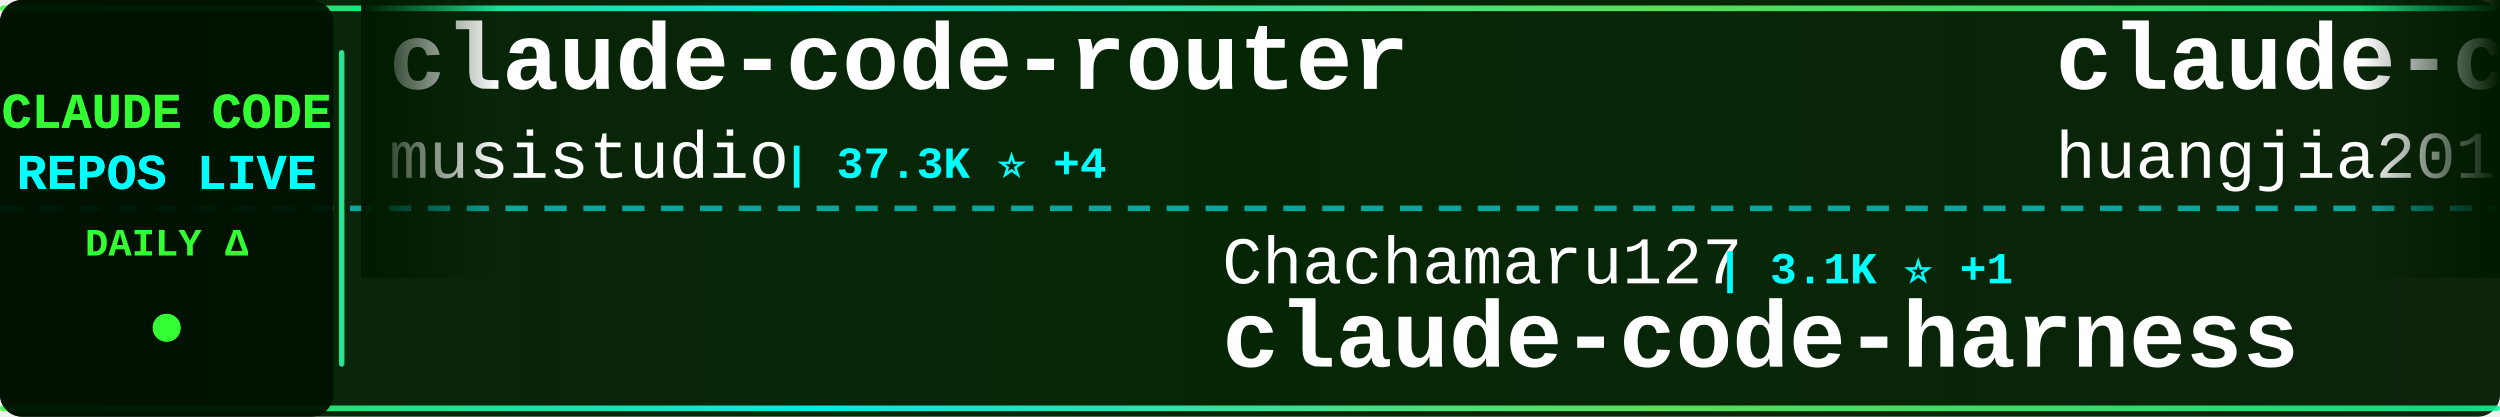
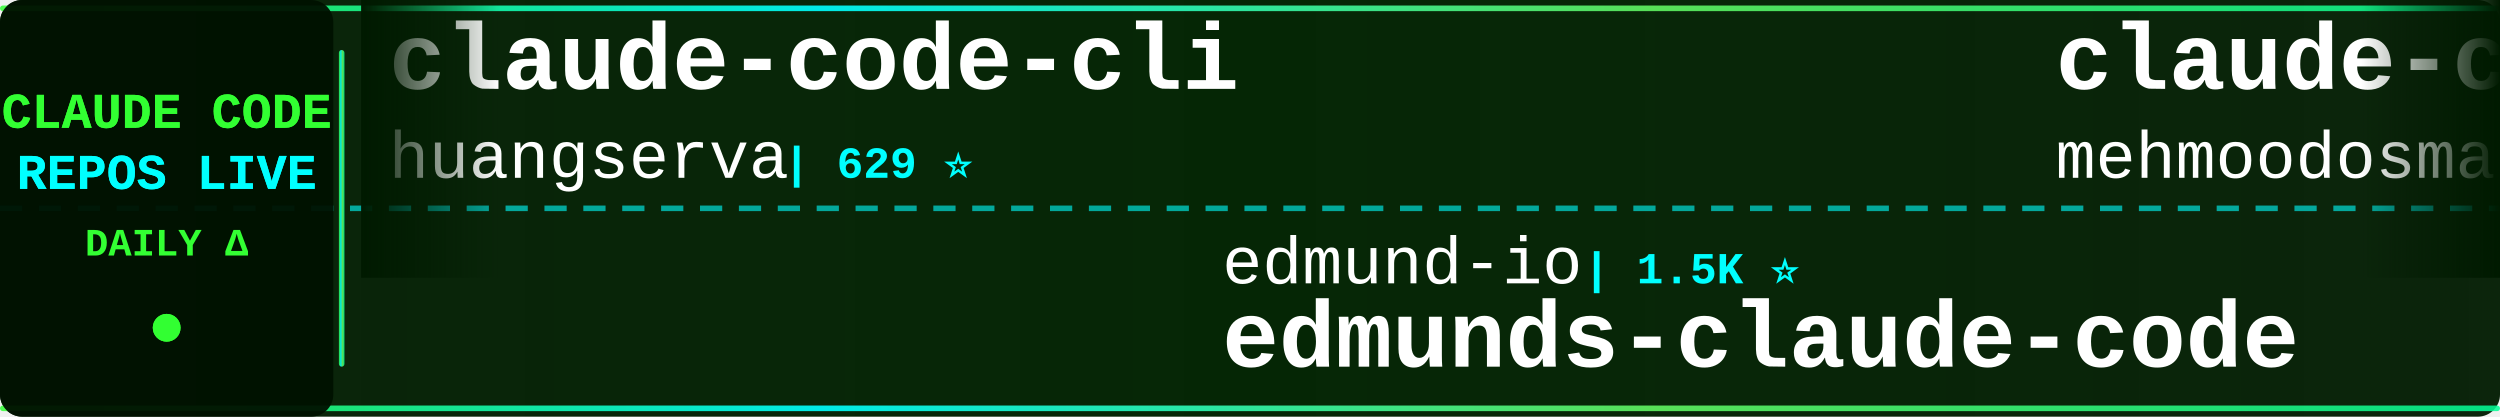
<svg xmlns="http://www.w3.org/2000/svg" width="900" height="150">
  <defs>
    <linearGradient id="tickerBg" x1="0%" y1="0%" x2="100%" y2="0%">
      <stop offset="0%" style="stop-color:#001a00;stop-opacity:0.95" />
      <stop offset="50%" style="stop-color:#002200;stop-opacity:0.98" />
      <stop offset="100%" style="stop-color:#001a00;stop-opacity:0.95" />
    </linearGradient>
    <linearGradient id="borderGrad" x1="0%" y1="0%" x2="100%" y2="0%">
      <stop offset="0%" style="stop-color:#33ff33;stop-opacity:0.85">
        <animate attributeName="stop-opacity" values="0.85;1;0.85" dur="2s" repeatCount="indefinite" />
      </stop>
      <stop offset="33%" style="stop-color:#00ffff;stop-opacity:0.9">
        <animate attributeName="stop-opacity" values="0.9;1;0.9" dur="2.2s" repeatCount="indefinite" />
      </stop>
      <stop offset="66%" style="stop-color:#66ff66;stop-opacity:0.85">
        <animate attributeName="stop-opacity" values="0.85;1;0.85" dur="1.8s" repeatCount="indefinite" />
      </stop>
      <stop offset="100%" style="stop-color:#00ff99;stop-opacity:0.85">
        <animate attributeName="stop-opacity" values="0.85;1;0.85" dur="2s" repeatCount="indefinite" />
      </stop>
    </linearGradient>
    <filter id="textGlow">
      <feGaussianBlur stdDeviation="0.1" result="coloredBlur" />
      <feMerge>
        <feMergeNode in="coloredBlur" />
        <feMergeNode in="SourceGraphic" />
      </feMerge>
    </filter>
    <filter id="metricGlow">
      <feGaussianBlur stdDeviation="0.2" result="coloredBlur" />
      <feMerge>
        <feMergeNode in="coloredBlur" />
        <feMergeNode in="SourceGraphic" />
      </feMerge>
    </filter>
    <linearGradient id="leftFade" x1="0%" y1="0%" x2="100%" y2="0%">
      <stop offset="0%" style="stop-color:#001a00;stop-opacity:1" />
      <stop offset="100%" style="stop-color:#001a00;stop-opacity:0" />
    </linearGradient>
    <linearGradient id="rightFade" x1="0%" y1="0%" x2="100%" y2="0%">
      <stop offset="0%" style="stop-color:#001a00;stop-opacity:0" />
      <stop offset="100%" style="stop-color:#001a00;stop-opacity:1" />
    </linearGradient>
  </defs>
  <rect width="900" height="150" fill="url(#tickerBg)" rx="8" />
  <rect x="0" y="2" width="900" height="2" fill="url(#borderGrad)" rx="1" />
  <rect x="0" y="146" width="900" height="2" fill="url(#borderGrad)" rx="1" />
  <line x1="0" y1="75" x2="900" y2="75" stroke="#00ffff" stroke-width="2" stroke-dasharray="8 6" opacity="0.6" />
  <rect x="0" y="0" width="120" height="150" fill="#001100" opacity="0.95" rx="8" />
  <text x="60" y="46" font-family="'Courier New', monospace" font-size="18" font-weight="bold" fill="#33ff33" text-anchor="middle" filter="url(#textGlow)">
    CLAUDE CODE
  </text>
  <text x="60" y="68" font-family="'Courier New', monospace" font-size="18" font-weight="bold" fill="#00ffff" text-anchor="middle" filter="url(#textGlow)">
    REPOS LIVE
  </text>
  <text x="60" y="92" font-family="'Courier New', monospace" font-size="14" font-weight="bold" fill="#33ff33" text-anchor="middle">
    DAILY Δ
  </text>
  <circle cx="60" cy="118" r="5" fill="#33ff33" filter="url(#metricGlow)">
    <animate attributeName="r" values="4;6;4" dur="1.5s" repeatCount="indefinite" />
    <animate attributeName="opacity" values="0.6;1;0.6" dur="1.5s" repeatCount="indefinite" />
  </circle>
  <rect x="122" y="18" width="2" height="114" fill="url(#borderGrad)" rx="1" />
  <clipPath id="tickerClip">
    <rect x="130" y="0" width="770" height="150" />
  </clipPath>
  <g clip-path="url(#tickerClip)">
    <g id="tickerItems">
      <animateTransform attributeName="transform" attributeType="XML" type="translate" from="0 0" to="-3000 0" dur="54s" repeatCount="indefinite" />
      <g transform="translate(0, 0)">
-         <text x="140" y="32" font-family="'Courier New', monospace" font-size="34" font-weight="bold" fill="#ffffff">claude-code-router</text>
-         <text x="140" y="64" font-family="'Courier New', monospace" font-size="24" font-weight="normal" fill="#ffffff" opacity="1.0">musistudio</text>
-         <text x="282" y="64" font-family="'Courier New', monospace" font-size="16" font-weight="bold" fill="#00ffff"> | 37.3K ⭐ +4</text>
+         <text x="140" y="32" font-family="'Courier New', monospace" font-size="34" font-weight="bold" fill="#ffffff">claude-code-cli</text>
+         <text x="140" y="64" font-family="'Courier New', monospace" font-size="24" font-weight="normal" fill="#ffffff" opacity="1.0">huangserva</text>
+         <text x="282" y="64" font-family="'Courier New', monospace" font-size="16" font-weight="bold" fill="#00ffff"> | 629 ⭐</text>
      </g>
      <g transform="translate(300, 0)">
-         <text x="140" y="102" font-family="'Courier New', monospace" font-size="24" font-weight="normal" fill="#ffffff" opacity="1.0">Chachamaru127</text>
-         <text x="318" y="102" font-family="'Courier New', monospace" font-size="16" font-weight="bold" fill="#00ffff"> | 3.1K ⭐ +1</text>
-         <text x="140" y="132" font-family="'Courier New', monospace" font-size="34" font-weight="bold" fill="#ffffff">claude-code-harness</text>
+         <text x="140" y="102" font-family="'Courier New', monospace" font-size="24" font-weight="normal" fill="#ffffff" opacity="1.0">edmund-io</text>
+         <text x="270" y="102" font-family="'Courier New', monospace" font-size="16" font-weight="bold" fill="#00ffff"> | 1.5K ⭐</text>
+         <text x="140" y="132" font-family="'Courier New', monospace" font-size="34" font-weight="bold" fill="#ffffff">edmunds-claude-code</text>
      </g>
      <g transform="translate(600, 0)">
-         <text x="140" y="32" font-family="'Courier New', monospace" font-size="34" font-weight="bold" fill="#ffffff">claude-code-engineering</text>
-         <text x="140" y="64" font-family="'Courier New', monospace" font-size="24" font-weight="normal" fill="#ffffff" opacity="1.0">huangjia2019</text>
-         <text x="306" y="64" font-family="'Courier New', monospace" font-size="16" font-weight="bold" fill="#00ffff"> | 1.1K ⭐</text>
+         <text x="140" y="32" font-family="'Courier New', monospace" font-size="34" font-weight="bold" fill="#ffffff">claude-code</text>
+         <text x="140" y="64" font-family="'Courier New', monospace" font-size="24" font-weight="normal" fill="#ffffff" opacity="1.0">mehmoodosman</text>
+         <text x="306" y="64" font-family="'Courier New', monospace" font-size="16" font-weight="bold" fill="#00ffff"> | 174 ⭐</text>
      </g>
      <g transform="translate(900, 0)">
-         <text x="140" y="102" font-family="'Courier New', monospace" font-size="24" font-weight="normal" fill="#ffffff" opacity="1.0">codeaashu</text>
-         <text x="270" y="102" font-family="'Courier New', monospace" font-size="16" font-weight="bold" fill="#00ffff"> | 3.3K ⭐</text>
-         <text x="140" y="132" font-family="'Courier New', monospace" font-size="34" font-weight="bold" fill="#ffffff">claude-code</text>
+         <text x="140" y="102" font-family="'Courier New', monospace" font-size="24" font-weight="normal" fill="#ffffff" opacity="1.0">huangjia2019</text>
+         <text x="306" y="102" font-family="'Courier New', monospace" font-size="16" font-weight="bold" fill="#00ffff"> | 1.1K ⭐</text>
+         <text x="140" y="132" font-family="'Courier New', monospace" font-size="34" font-weight="bold" fill="#ffffff">claude-code-engineering</text>
      </g>
      <g transform="translate(1200, 0)">
        <text x="140" y="32" font-family="'Courier New', monospace" font-size="34" font-weight="bold" fill="#ffffff">claude-code</text>
-         <text x="140" y="64" font-family="'Courier New', monospace" font-size="24" font-weight="normal" fill="#ffffff" opacity="1.0">Onewon</text>
-         <text x="234" y="64" font-family="'Courier New', monospace" font-size="16" font-weight="bold" fill="#00ffff"> | 182 ⭐</text>
+         <text x="140" y="64" font-family="'Courier New', monospace" font-size="24" font-weight="normal" fill="#ffffff" opacity="1.0">VineeTagarwaL-code</text>
+         <text x="378" y="64" font-family="'Courier New', monospace" font-size="16" font-weight="bold" fill="#00ffff"> | 274 ⭐</text>
      </g>
      <g transform="translate(1500, 0)">
-         <text x="140" y="102" font-family="'Courier New', monospace" font-size="24" font-weight="normal" fill="#ffffff" opacity="1.0">sugyan</text>
-         <text x="234" y="102" font-family="'Courier New', monospace" font-size="16" font-weight="bold" fill="#00ffff"> | 1.1K ⭐</text>
-         <text x="140" y="132" font-family="'Courier New', monospace" font-size="34" font-weight="bold" fill="#ffffff">claude-code-webui</text>
+         <text x="140" y="102" font-family="'Courier New', monospace" font-size="24" font-weight="normal" fill="#ffffff" opacity="1.0">WorldFlowAI</text>
+         <text x="294" y="102" font-family="'Courier New', monospace" font-size="16" font-weight="bold" fill="#00ffff"> | 3.2K ⭐ +25</text>
+         <text x="140" y="132" font-family="'Courier New', monospace" font-size="34" font-weight="bold" fill="#ffffff">everything-claude-code</text>
      </g>
      <g transform="translate(1800, 0)">
-         <text x="140" y="32" font-family="'Courier New', monospace" font-size="34" font-weight="bold" fill="#ffffff">system_prompts_leaks</text>
-         <text x="140" y="64" font-family="'Courier New', monospace" font-size="24" font-weight="normal" fill="#ffffff" opacity="1.0">asgeirtj</text>
-         <text x="258" y="64" font-family="'Courier New', monospace" font-size="16" font-weight="bold" fill="#00ffff"> | 67.5K ⭐ +18</text>
+         <text x="140" y="32" font-family="'Courier New', monospace" font-size="34" font-weight="bold" fill="#ffffff">collection-claude-code-s...</text>
+         <text x="140" y="64" font-family="'Courier New', monospace" font-size="24" font-weight="normal" fill="#ffffff" opacity="1.0">chauncygu</text>
+         <text x="270" y="64" font-family="'Courier New', monospace" font-size="16" font-weight="bold" fill="#00ffff"> | 2.8K ⭐ +1</text>
      </g>
      <g transform="translate(2100, 0)">
-         <text x="140" y="102" font-family="'Courier New', monospace" font-size="24" font-weight="normal" fill="#ffffff" opacity="1.0">nicedreamzapp</text>
-         <text x="318" y="102" font-family="'Courier New', monospace" font-size="16" font-weight="bold" fill="#00ffff"> | 3.3K ⭐</text>
-         <text x="140" y="132" font-family="'Courier New', monospace" font-size="34" font-weight="bold" fill="#ffffff">claude-code-local</text>
+         <text x="140" y="102" font-family="'Courier New', monospace" font-size="24" font-weight="normal" fill="#ffffff" opacity="1.0">repowise-dev</text>
+         <text x="306" y="102" font-family="'Courier New', monospace" font-size="16" font-weight="bold" fill="#00ffff"> | 1.2K ⭐</text>
+         <text x="140" y="132" font-family="'Courier New', monospace" font-size="34" font-weight="bold" fill="#ffffff">claude-code-prompts</text>
      </g>
      <g transform="translate(2400, 0)">
-         <text x="140" y="32" font-family="'Courier New', monospace" font-size="34" font-weight="bold" fill="#ffffff">claude-code-proxy</text>
-         <text x="140" y="64" font-family="'Courier New', monospace" font-size="24" font-weight="normal" fill="#ffffff" opacity="1.0">fuergaosi233</text>
-         <text x="306" y="64" font-family="'Courier New', monospace" font-size="16" font-weight="bold" fill="#00ffff"> | 2.8K ⭐</text>
+         <text x="140" y="32" font-family="'Courier New', monospace" font-size="34" font-weight="bold" fill="#ffffff">claude-code-rev</text>
+         <text x="140" y="64" font-family="'Courier New', monospace" font-size="24" font-weight="normal" fill="#ffffff" opacity="1.0">oboard</text>
+         <text x="234" y="64" font-family="'Courier New', monospace" font-size="16" font-weight="bold" fill="#00ffff"> | 3.3K ⭐ +1</text>
      </g>
      <g transform="translate(2700, 0)">
-         <text x="140" y="102" font-family="'Courier New', monospace" font-size="24" font-weight="normal" fill="#ffffff" opacity="1.0">Windy3f3f3f3f</text>
-         <text x="318" y="102" font-family="'Courier New', monospace" font-size="16" font-weight="bold" fill="#00ffff"> | 2.7K ⭐ +1</text>
-         <text x="140" y="132" font-family="'Courier New', monospace" font-size="34" font-weight="bold" fill="#ffffff">claude-code-from-scratch</text>
+         <text x="140" y="102" font-family="'Courier New', monospace" font-size="24" font-weight="normal" fill="#ffffff" opacity="1.0">anthropics</text>
+         <text x="282" y="102" font-family="'Courier New', monospace" font-size="16" font-weight="bold" fill="#00ffff"> | 985 ⭐</text>
+         <text x="140" y="132" font-family="'Courier New', monospace" font-size="34" font-weight="bold" fill="#ffffff">claude-code-base-action</text>
      </g>
      <g transform="translate(3000, 0)">
-         <text x="140" y="32" font-family="'Courier New', monospace" font-size="34" font-weight="bold" fill="#ffffff">claude-code-router</text>
-         <text x="140" y="64" font-family="'Courier New', monospace" font-size="24" font-weight="normal" fill="#ffffff" opacity="1.0">musistudio</text>
-         <text x="282" y="64" font-family="'Courier New', monospace" font-size="16" font-weight="bold" fill="#00ffff"> | 37.3K ⭐ +4</text>
+         <text x="140" y="32" font-family="'Courier New', monospace" font-size="34" font-weight="bold" fill="#ffffff">claude-code-cli</text>
+         <text x="140" y="64" font-family="'Courier New', monospace" font-size="24" font-weight="normal" fill="#ffffff" opacity="1.0">huangserva</text>
+         <text x="282" y="64" font-family="'Courier New', monospace" font-size="16" font-weight="bold" fill="#00ffff"> | 629 ⭐</text>
      </g>
      <g transform="translate(3300, 0)">
-         <text x="140" y="102" font-family="'Courier New', monospace" font-size="24" font-weight="normal" fill="#ffffff" opacity="1.0">Chachamaru127</text>
-         <text x="318" y="102" font-family="'Courier New', monospace" font-size="16" font-weight="bold" fill="#00ffff"> | 3.1K ⭐ +1</text>
-         <text x="140" y="132" font-family="'Courier New', monospace" font-size="34" font-weight="bold" fill="#ffffff">claude-code-harness</text>
+         <text x="140" y="102" font-family="'Courier New', monospace" font-size="24" font-weight="normal" fill="#ffffff" opacity="1.0">edmund-io</text>
+         <text x="270" y="102" font-family="'Courier New', monospace" font-size="16" font-weight="bold" fill="#00ffff"> | 1.5K ⭐</text>
+         <text x="140" y="132" font-family="'Courier New', monospace" font-size="34" font-weight="bold" fill="#ffffff">edmunds-claude-code</text>
      </g>
      <g transform="translate(3600, 0)">
-         <text x="140" y="32" font-family="'Courier New', monospace" font-size="34" font-weight="bold" fill="#ffffff">claude-code-engineering</text>
-         <text x="140" y="64" font-family="'Courier New', monospace" font-size="24" font-weight="normal" fill="#ffffff" opacity="1.0">huangjia2019</text>
-         <text x="306" y="64" font-family="'Courier New', monospace" font-size="16" font-weight="bold" fill="#00ffff"> | 1.1K ⭐</text>
+         <text x="140" y="32" font-family="'Courier New', monospace" font-size="34" font-weight="bold" fill="#ffffff">claude-code</text>
+         <text x="140" y="64" font-family="'Courier New', monospace" font-size="24" font-weight="normal" fill="#ffffff" opacity="1.0">mehmoodosman</text>
+         <text x="306" y="64" font-family="'Courier New', monospace" font-size="16" font-weight="bold" fill="#00ffff"> | 174 ⭐</text>
      </g>
      <g transform="translate(3900, 0)">
-         <text x="140" y="102" font-family="'Courier New', monospace" font-size="24" font-weight="normal" fill="#ffffff" opacity="1.0">codeaashu</text>
-         <text x="270" y="102" font-family="'Courier New', monospace" font-size="16" font-weight="bold" fill="#00ffff"> | 3.3K ⭐</text>
-         <text x="140" y="132" font-family="'Courier New', monospace" font-size="34" font-weight="bold" fill="#ffffff">claude-code</text>
+         <text x="140" y="102" font-family="'Courier New', monospace" font-size="24" font-weight="normal" fill="#ffffff" opacity="1.0">huangjia2019</text>
+         <text x="306" y="102" font-family="'Courier New', monospace" font-size="16" font-weight="bold" fill="#00ffff"> | 1.1K ⭐</text>
+         <text x="140" y="132" font-family="'Courier New', monospace" font-size="34" font-weight="bold" fill="#ffffff">claude-code-engineering</text>
      </g>
    </g>
  </g>
  <rect x="130" y="0" width="50" height="100" fill="url(#leftFade)" />
  <rect x="850" y="0" width="50" height="100" fill="url(#rightFade)" />
</svg>
